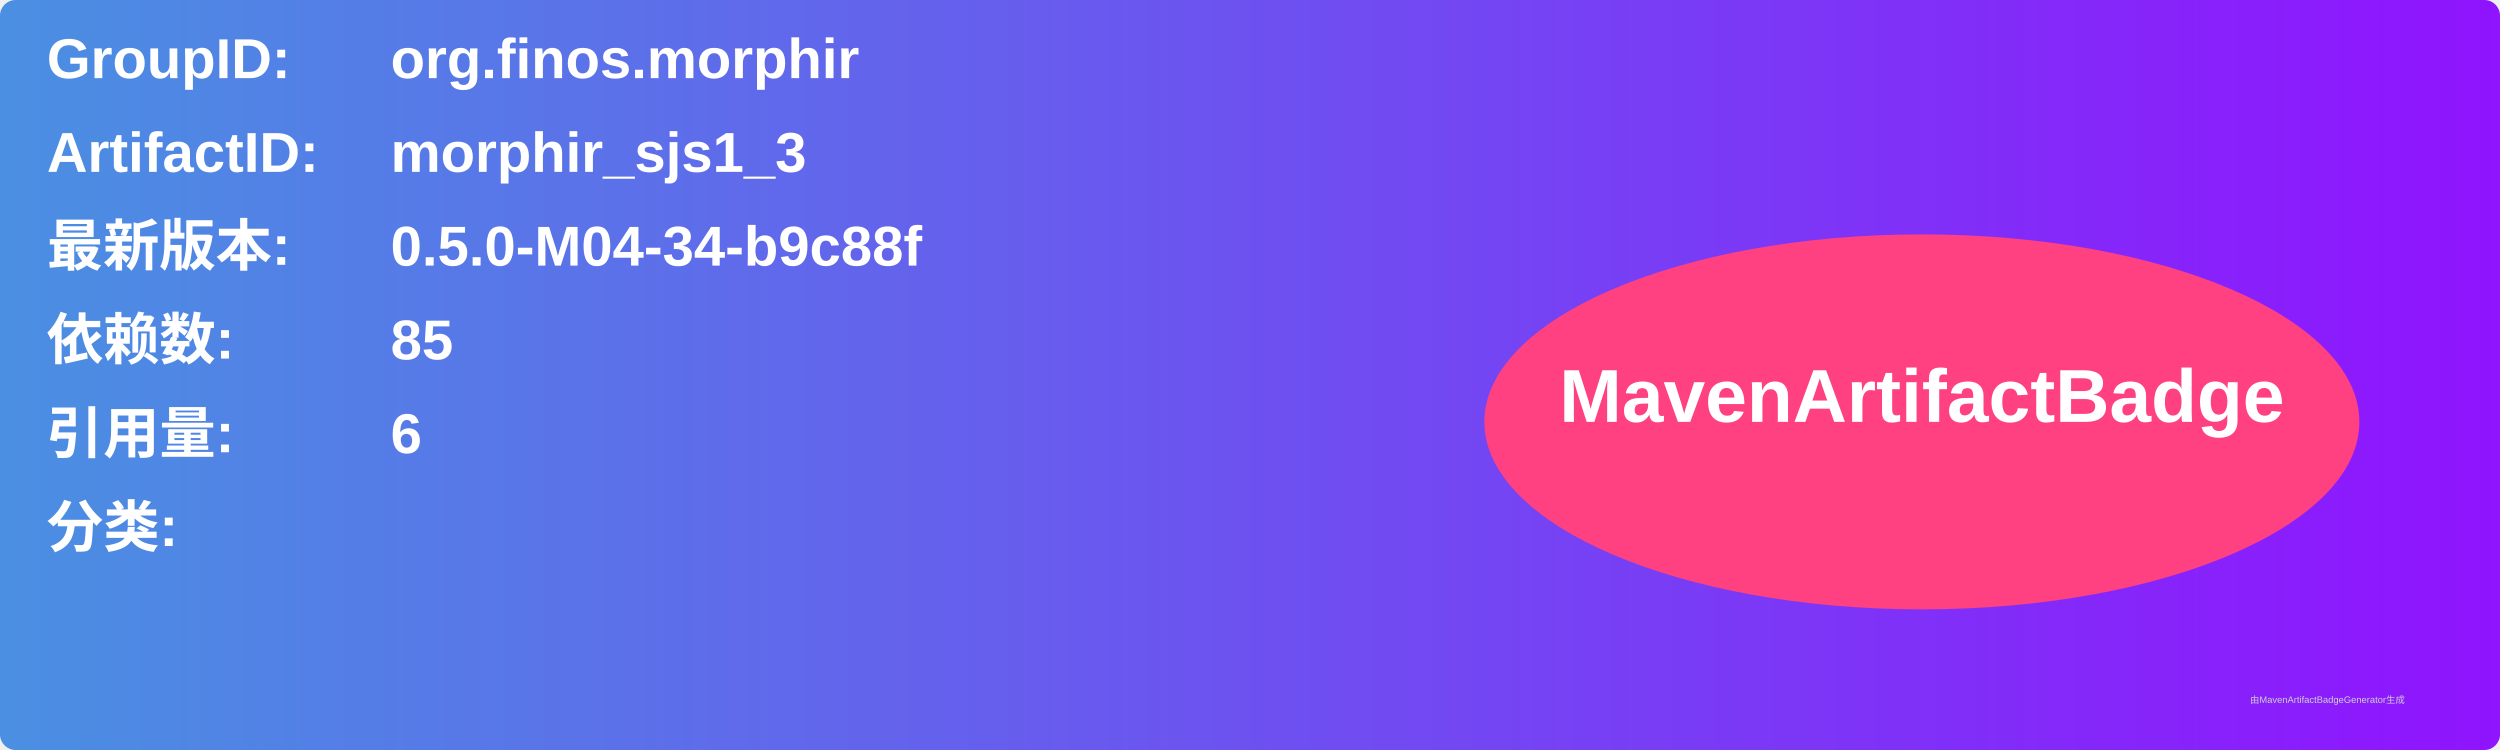
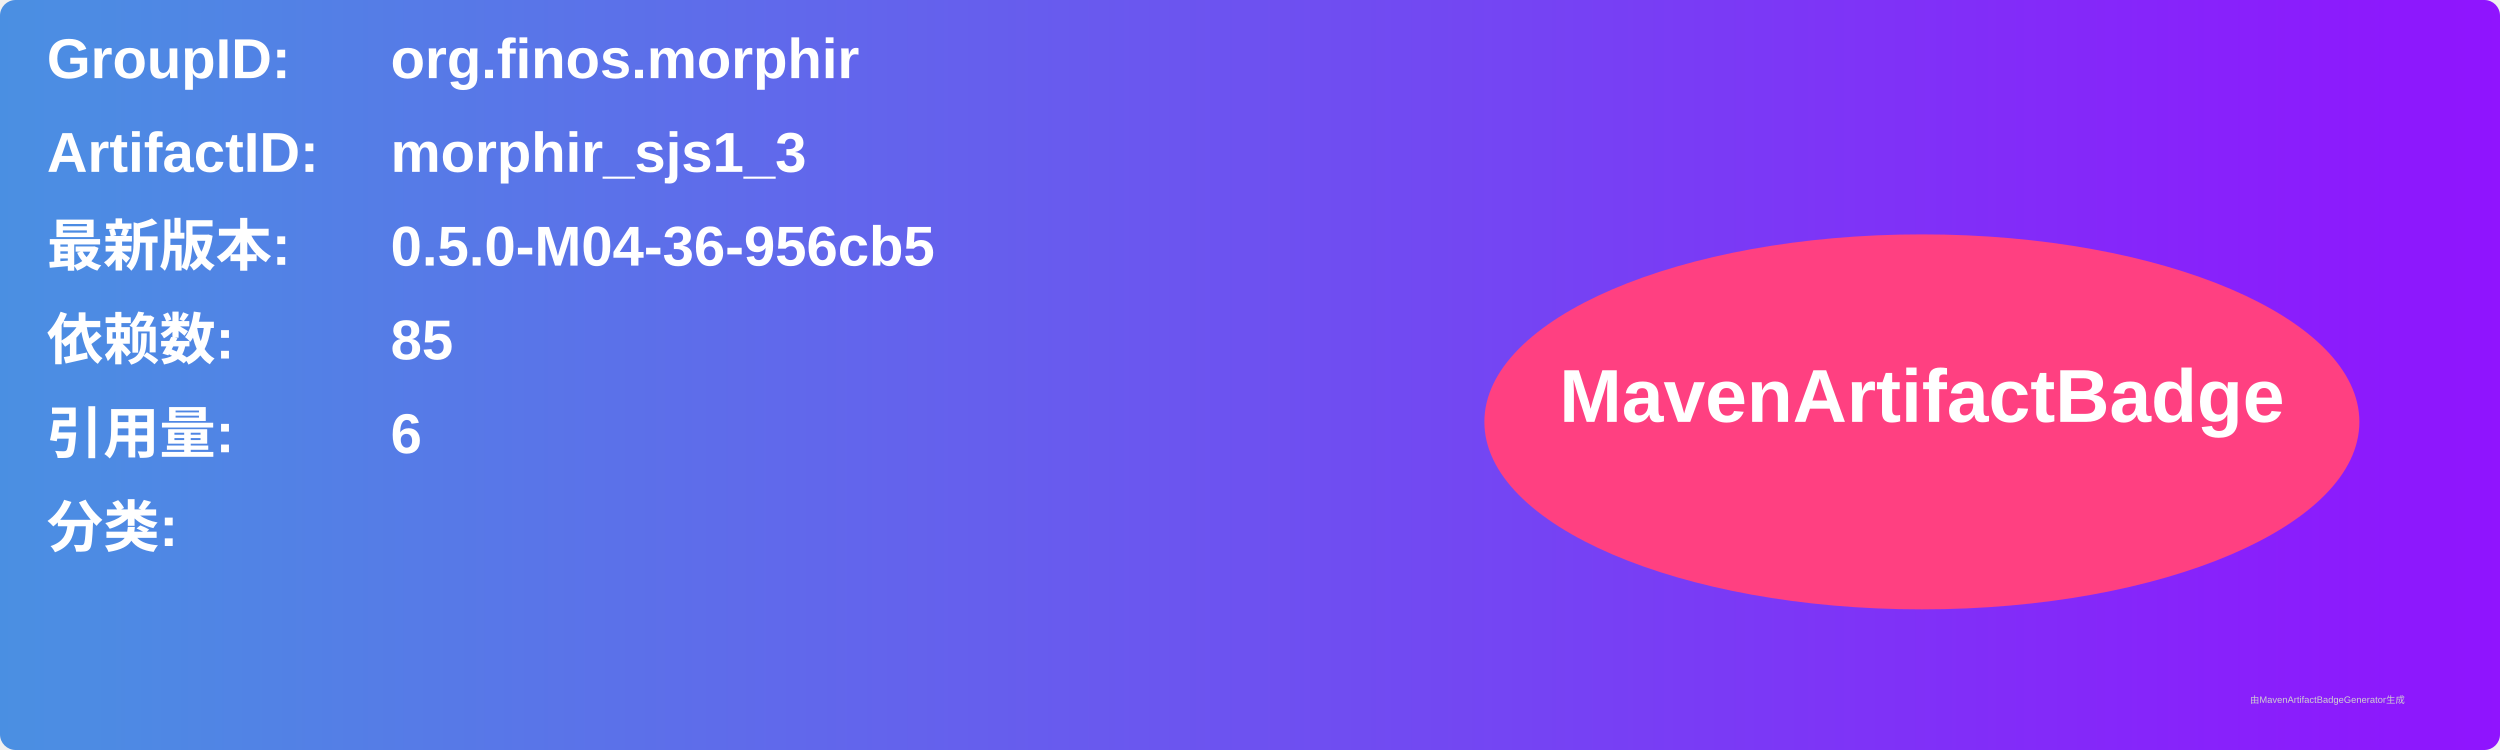
<svg xmlns="http://www.w3.org/2000/svg" width="800" height="240" viewBox="0 0 800 240">
  <linearGradient id="grad" x1="0%" y1="0%" x2="100%" y2="0%">
    <stop offset="0%" stop-color="#4a90e2" />
    <stop offset="100%" stop-color="#9013fe" />
  </linearGradient>
  <rect width="100%" height="100%" rx="5" ry="5" fill="url(#grad)" />
  <g transform="translate(15, 15)">
    <text x="0" y="10" font-family="Arial" font-size="18" fill="white" font-weight="bold" width="260">GroupID:</text>
    <text x="110" y="10" font-family="Arial" font-size="18" fill="white" font-weight="bold" width="460">org.finos.morphir</text>
    <text x="0" y="40" font-family="Arial" font-size="18" fill="white" font-weight="bold" width="260">ArtifactID:</text>
    <text x="110" y="40" font-family="Arial" font-size="18" fill="white" font-weight="bold" width="460">morphir_sjs1_3</text>
    <text x="0" y="70" font-family="Arial" font-size="18" fill="white" font-weight="bold">最新版本:</text>
    <text x="110" y="70" font-family="Arial" font-size="18" fill="white" font-weight="bold">
-       <tspan font-weight="bold">0.5.0-M04-34-b9c88f</tspan>
+       <tspan font-weight="bold">0.5.0-M04-36-956cb5</tspan>
    </text>
    <text x="0" y="100" font-family="Arial" font-size="18" fill="white" font-weight="bold">依赖数: </text>
    <text x="110" y="100" font-family="Arial" font-size="18" fill="white">
      <tspan font-weight="bold">85</tspan>
    </text>
    <text x="0" y="130" font-family="Arial" font-size="18" fill="white" font-weight="bold">引用量: </text>
    <text x="110" y="130" font-family="Arial" font-size="18" fill="white">
      <tspan font-weight="bold">6</tspan>
    </text>
    <text x="0" y="160" font-family="Arial" font-size="18" fill="white" font-weight="bold">分类:</text>
    <text x="10" y="190" font-family="Arial" font-size="10" fill="white">
      <tspan font-weight="bold" />
    </text>
    <ellipse cx="600" cy="120" rx="140" ry="60" fill="#ff4081" />
    <text x="600" y="120" text-anchor="middle" font-family="Arial" font-size="24" fill="white" font-weight="bold">MavenArtifactBadge</text>
  </g>
  <text x="720" y="225" font-family="Arial" font-size="3" fill="#d0d0d0">由MavenArtifactBadgeGenerator生成</text>
</svg>
